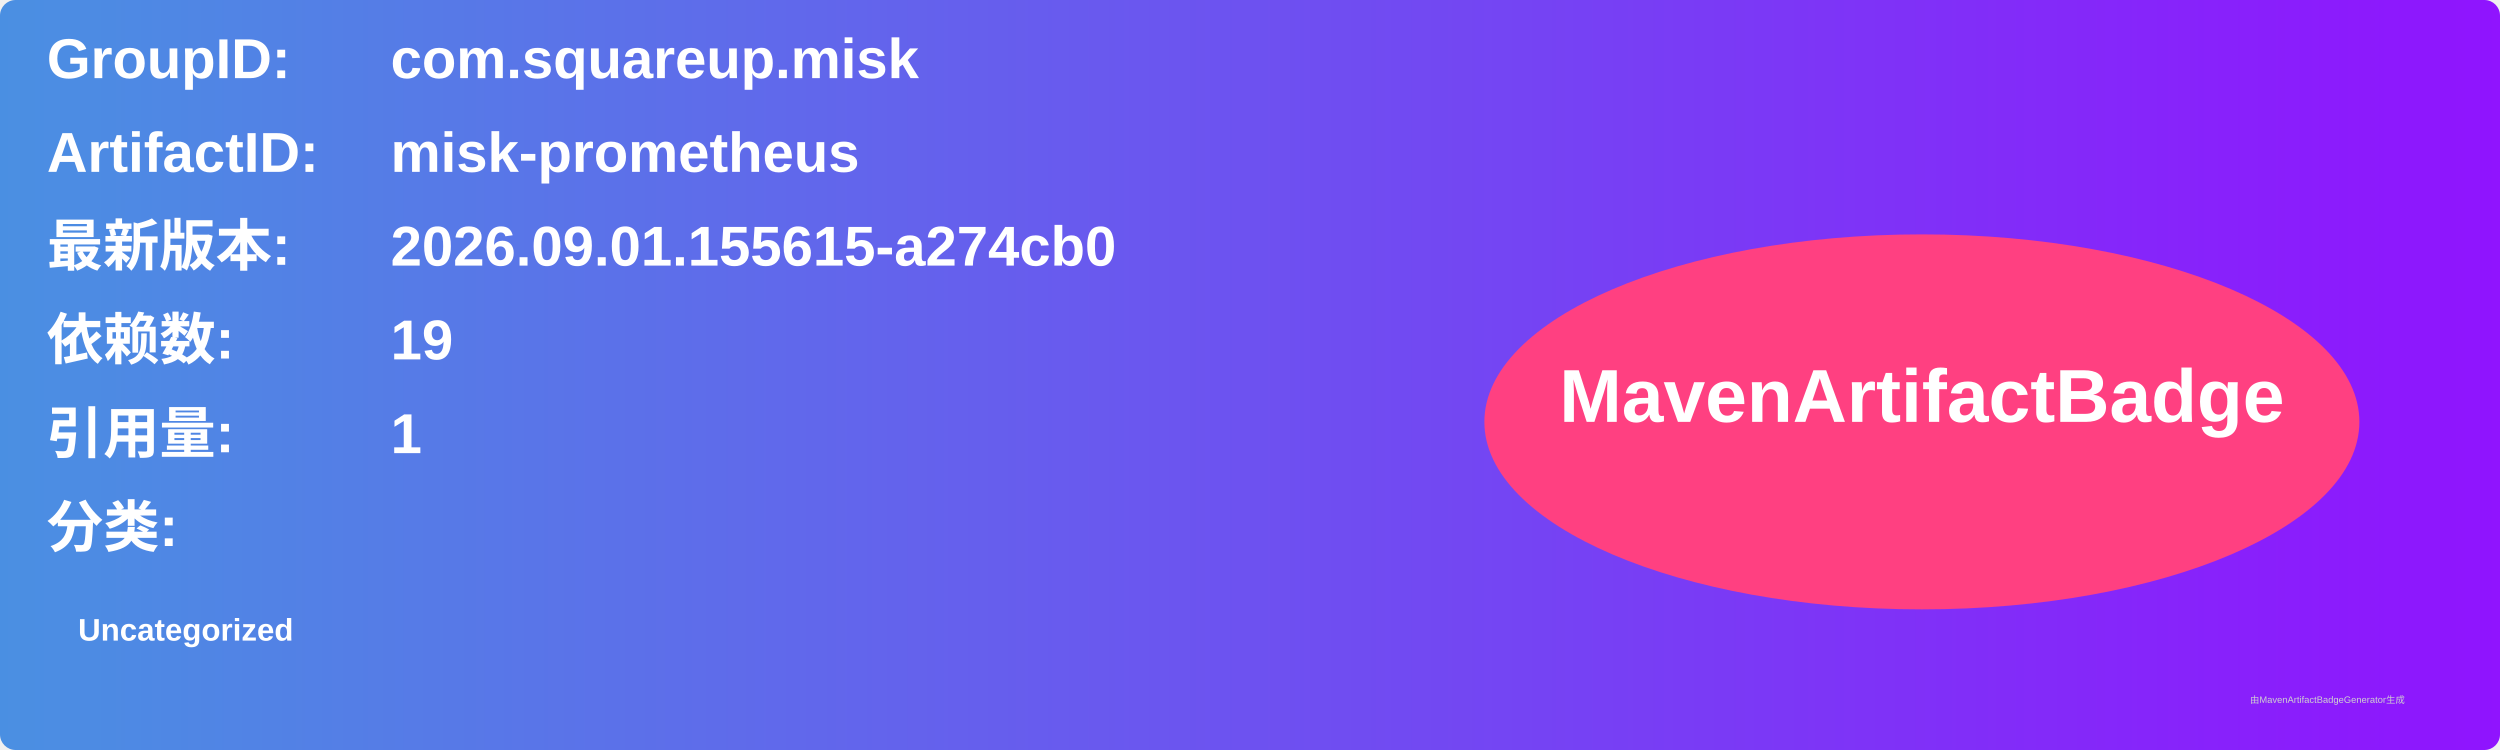
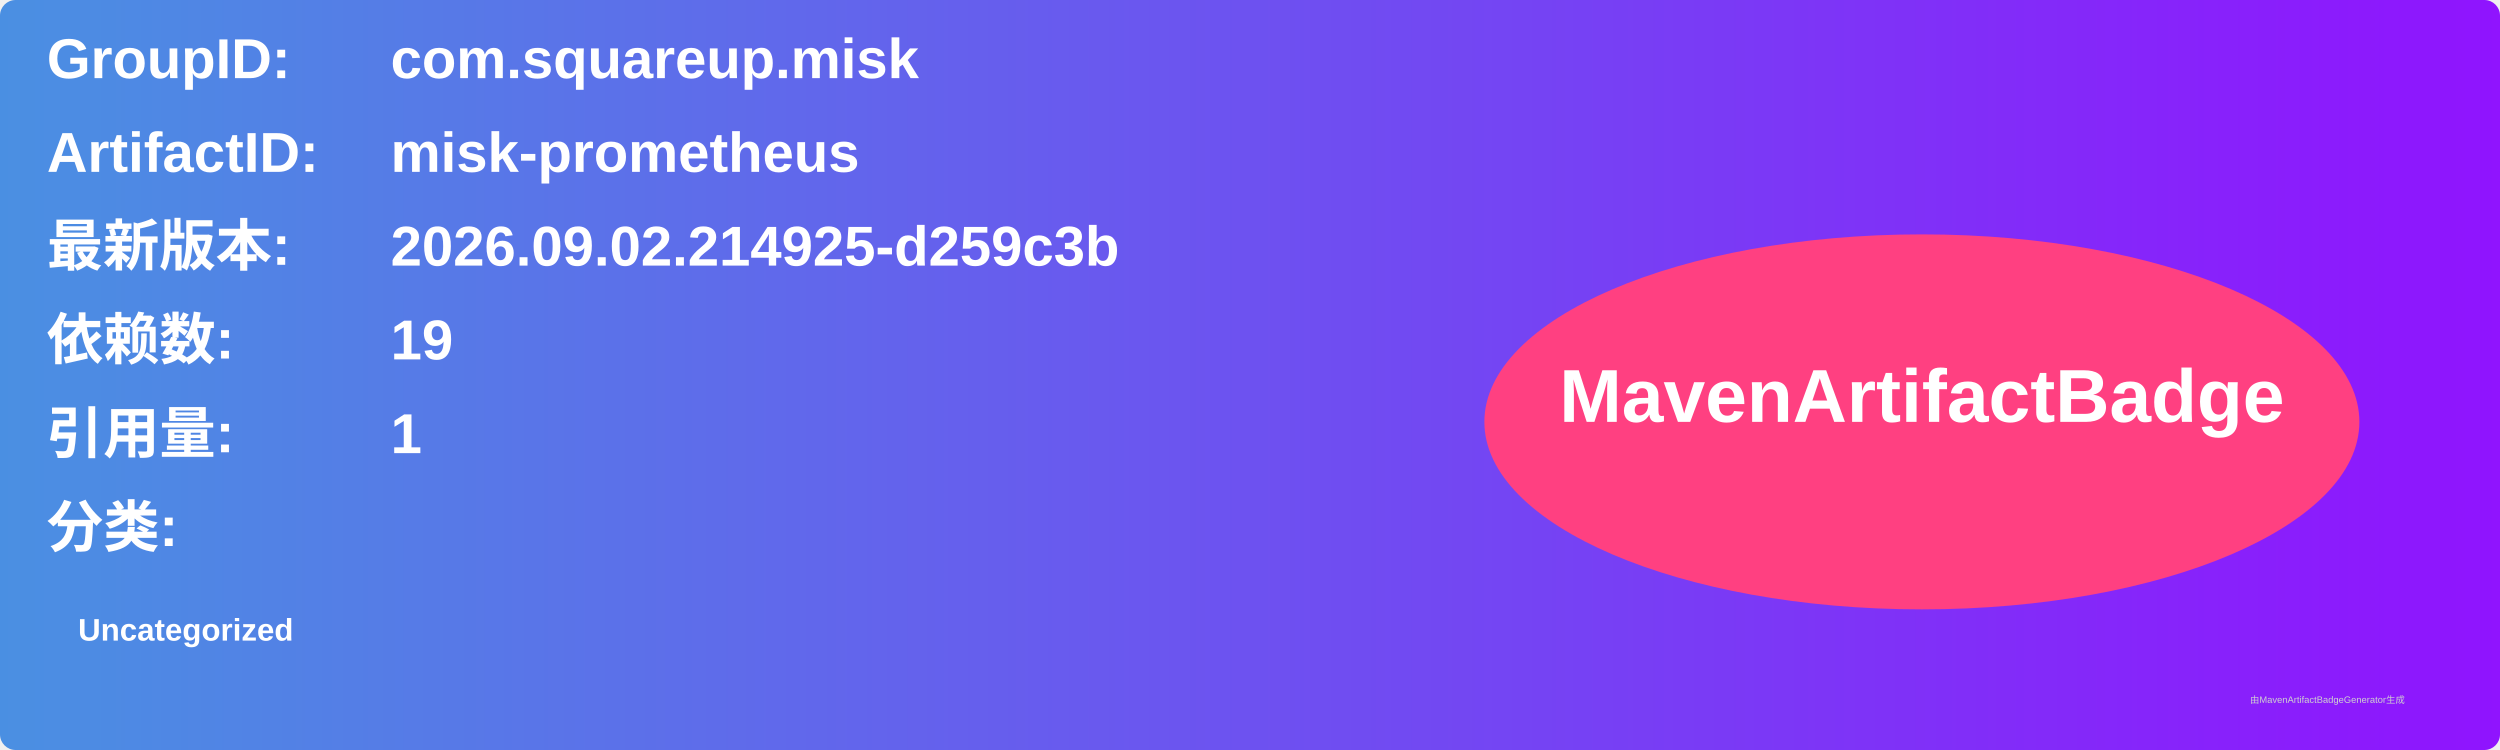
<svg xmlns="http://www.w3.org/2000/svg" width="800" height="240" viewBox="0 0 800 240">
  <linearGradient id="grad" x1="0%" y1="0%" x2="100%" y2="0%">
    <stop offset="0%" stop-color="#4a90e2" />
    <stop offset="100%" stop-color="#9013fe" />
  </linearGradient>
  <rect width="100%" height="100%" rx="5" ry="5" fill="url(#grad)" />
  <g transform="translate(15, 15)">
    <text x="0" y="10" font-family="Arial" font-size="18" fill="white" font-weight="bold" width="260">GroupID:</text>
    <text x="110" y="10" font-family="Arial" font-size="18" fill="white" font-weight="bold" width="460">com.squareup.misk</text>
    <text x="0" y="40" font-family="Arial" font-size="18" fill="white" font-weight="bold" width="260">ArtifactID:</text>
    <text x="110" y="40" font-family="Arial" font-size="18" fill="white" font-weight="bold" width="460">misk-prometheus</text>
    <text x="0" y="70" font-family="Arial" font-size="18" fill="white" font-weight="bold">最新版本:</text>
    <text x="110" y="70" font-family="Arial" font-size="18" fill="white" font-weight="bold">
-       <tspan font-weight="bold">2026.09.01.155615-a274cb0</tspan>
+       <tspan font-weight="bold">2026.09.02.214925-d259c3b</tspan>
    </text>
    <text x="0" y="100" font-family="Arial" font-size="18" fill="white" font-weight="bold">依赖数: </text>
    <text x="110" y="100" font-family="Arial" font-size="18" fill="white">
      <tspan font-weight="bold">19</tspan>
    </text>
    <text x="0" y="130" font-family="Arial" font-size="18" fill="white" font-weight="bold">引用量: </text>
    <text x="110" y="130" font-family="Arial" font-size="18" fill="white">
      <tspan font-weight="bold">1</tspan>
    </text>
    <text x="0" y="160" font-family="Arial" font-size="18" fill="white" font-weight="bold">分类:</text>
    <text x="10" y="190" font-family="Arial" font-size="10" fill="white">
      <tspan font-weight="bold">Uncategorized</tspan>
    </text>
    <ellipse cx="600" cy="120" rx="140" ry="60" fill="#ff4081" />
    <text x="600" y="120" text-anchor="middle" font-family="Arial" font-size="24" fill="white" font-weight="bold">MavenArtifactBadge</text>
  </g>
  <text x="720" y="225" font-family="Arial" font-size="3" fill="#d0d0d0">由MavenArtifactBadgeGenerator生成</text>
</svg>
